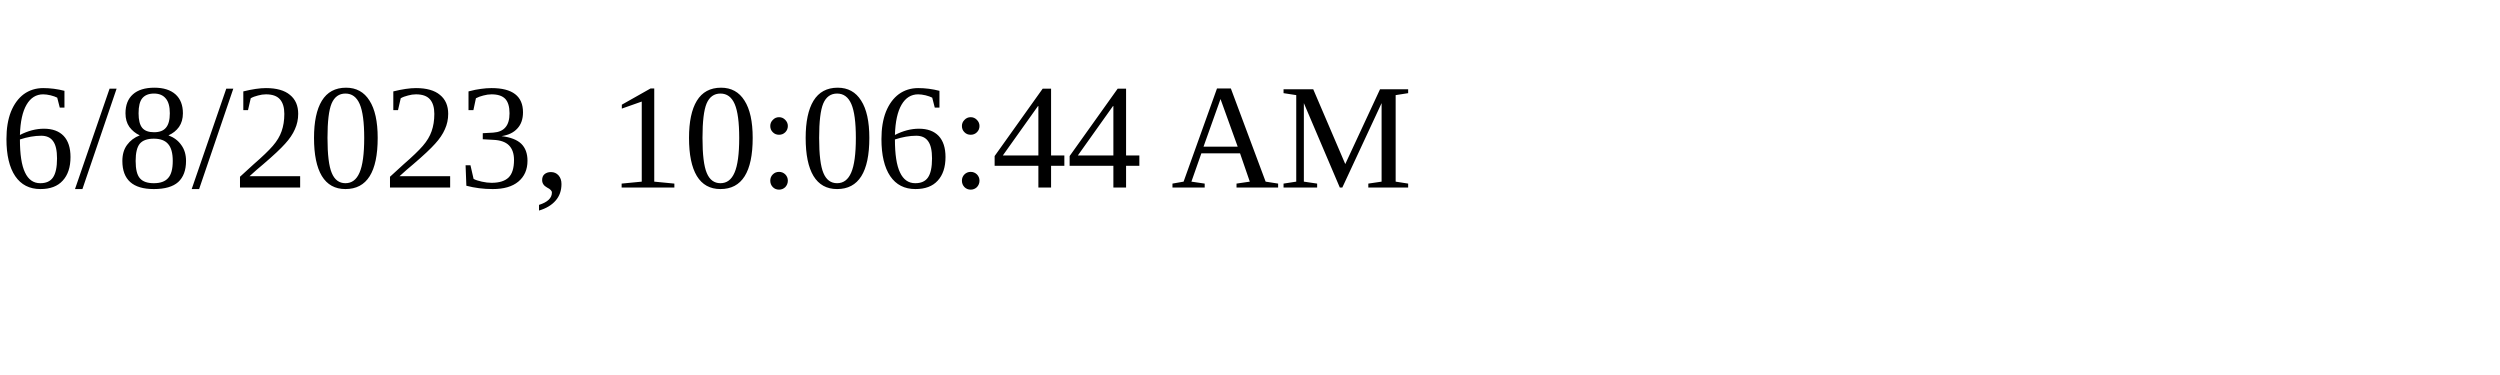
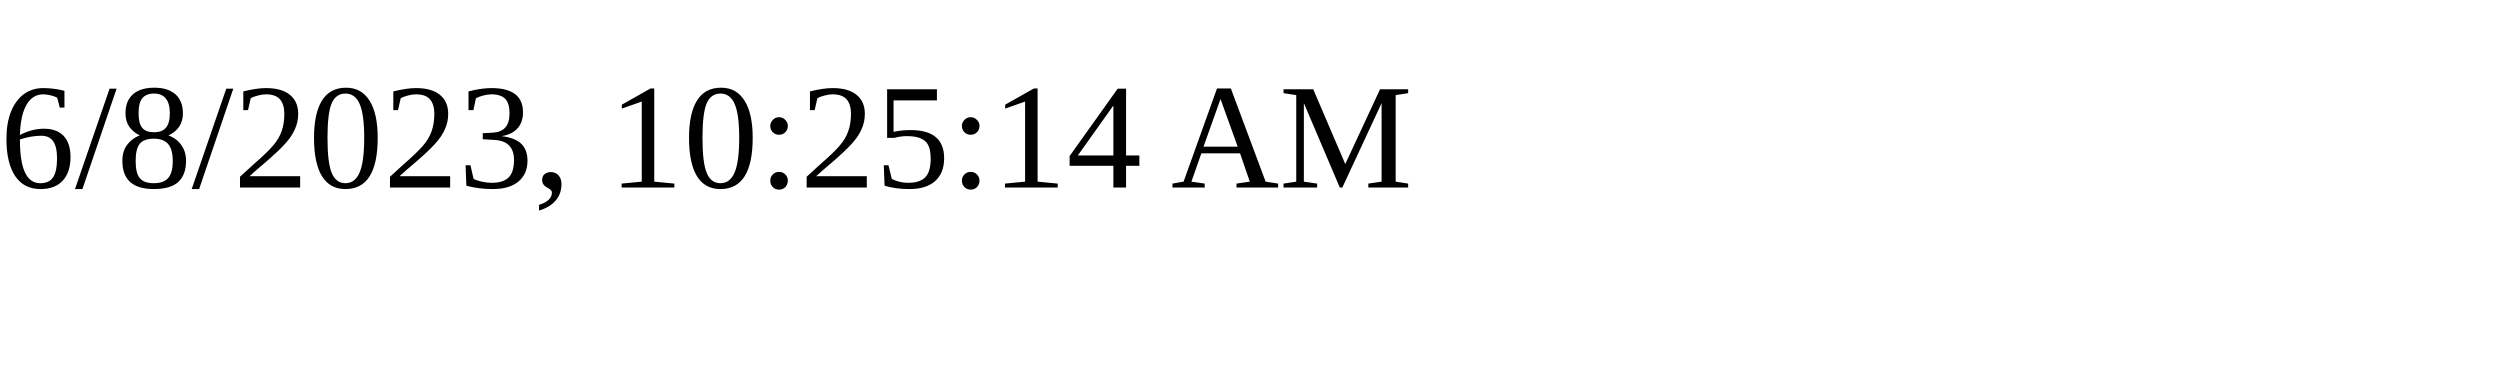
<svg xmlns="http://www.w3.org/2000/svg" height="30" width="200">
-   <text x="0" y="15">6/8/2023, 10:06:44 AM</text>
+   <text x="0" y="15">6/8/2023, 10:25:14 AM</text>
</svg>
